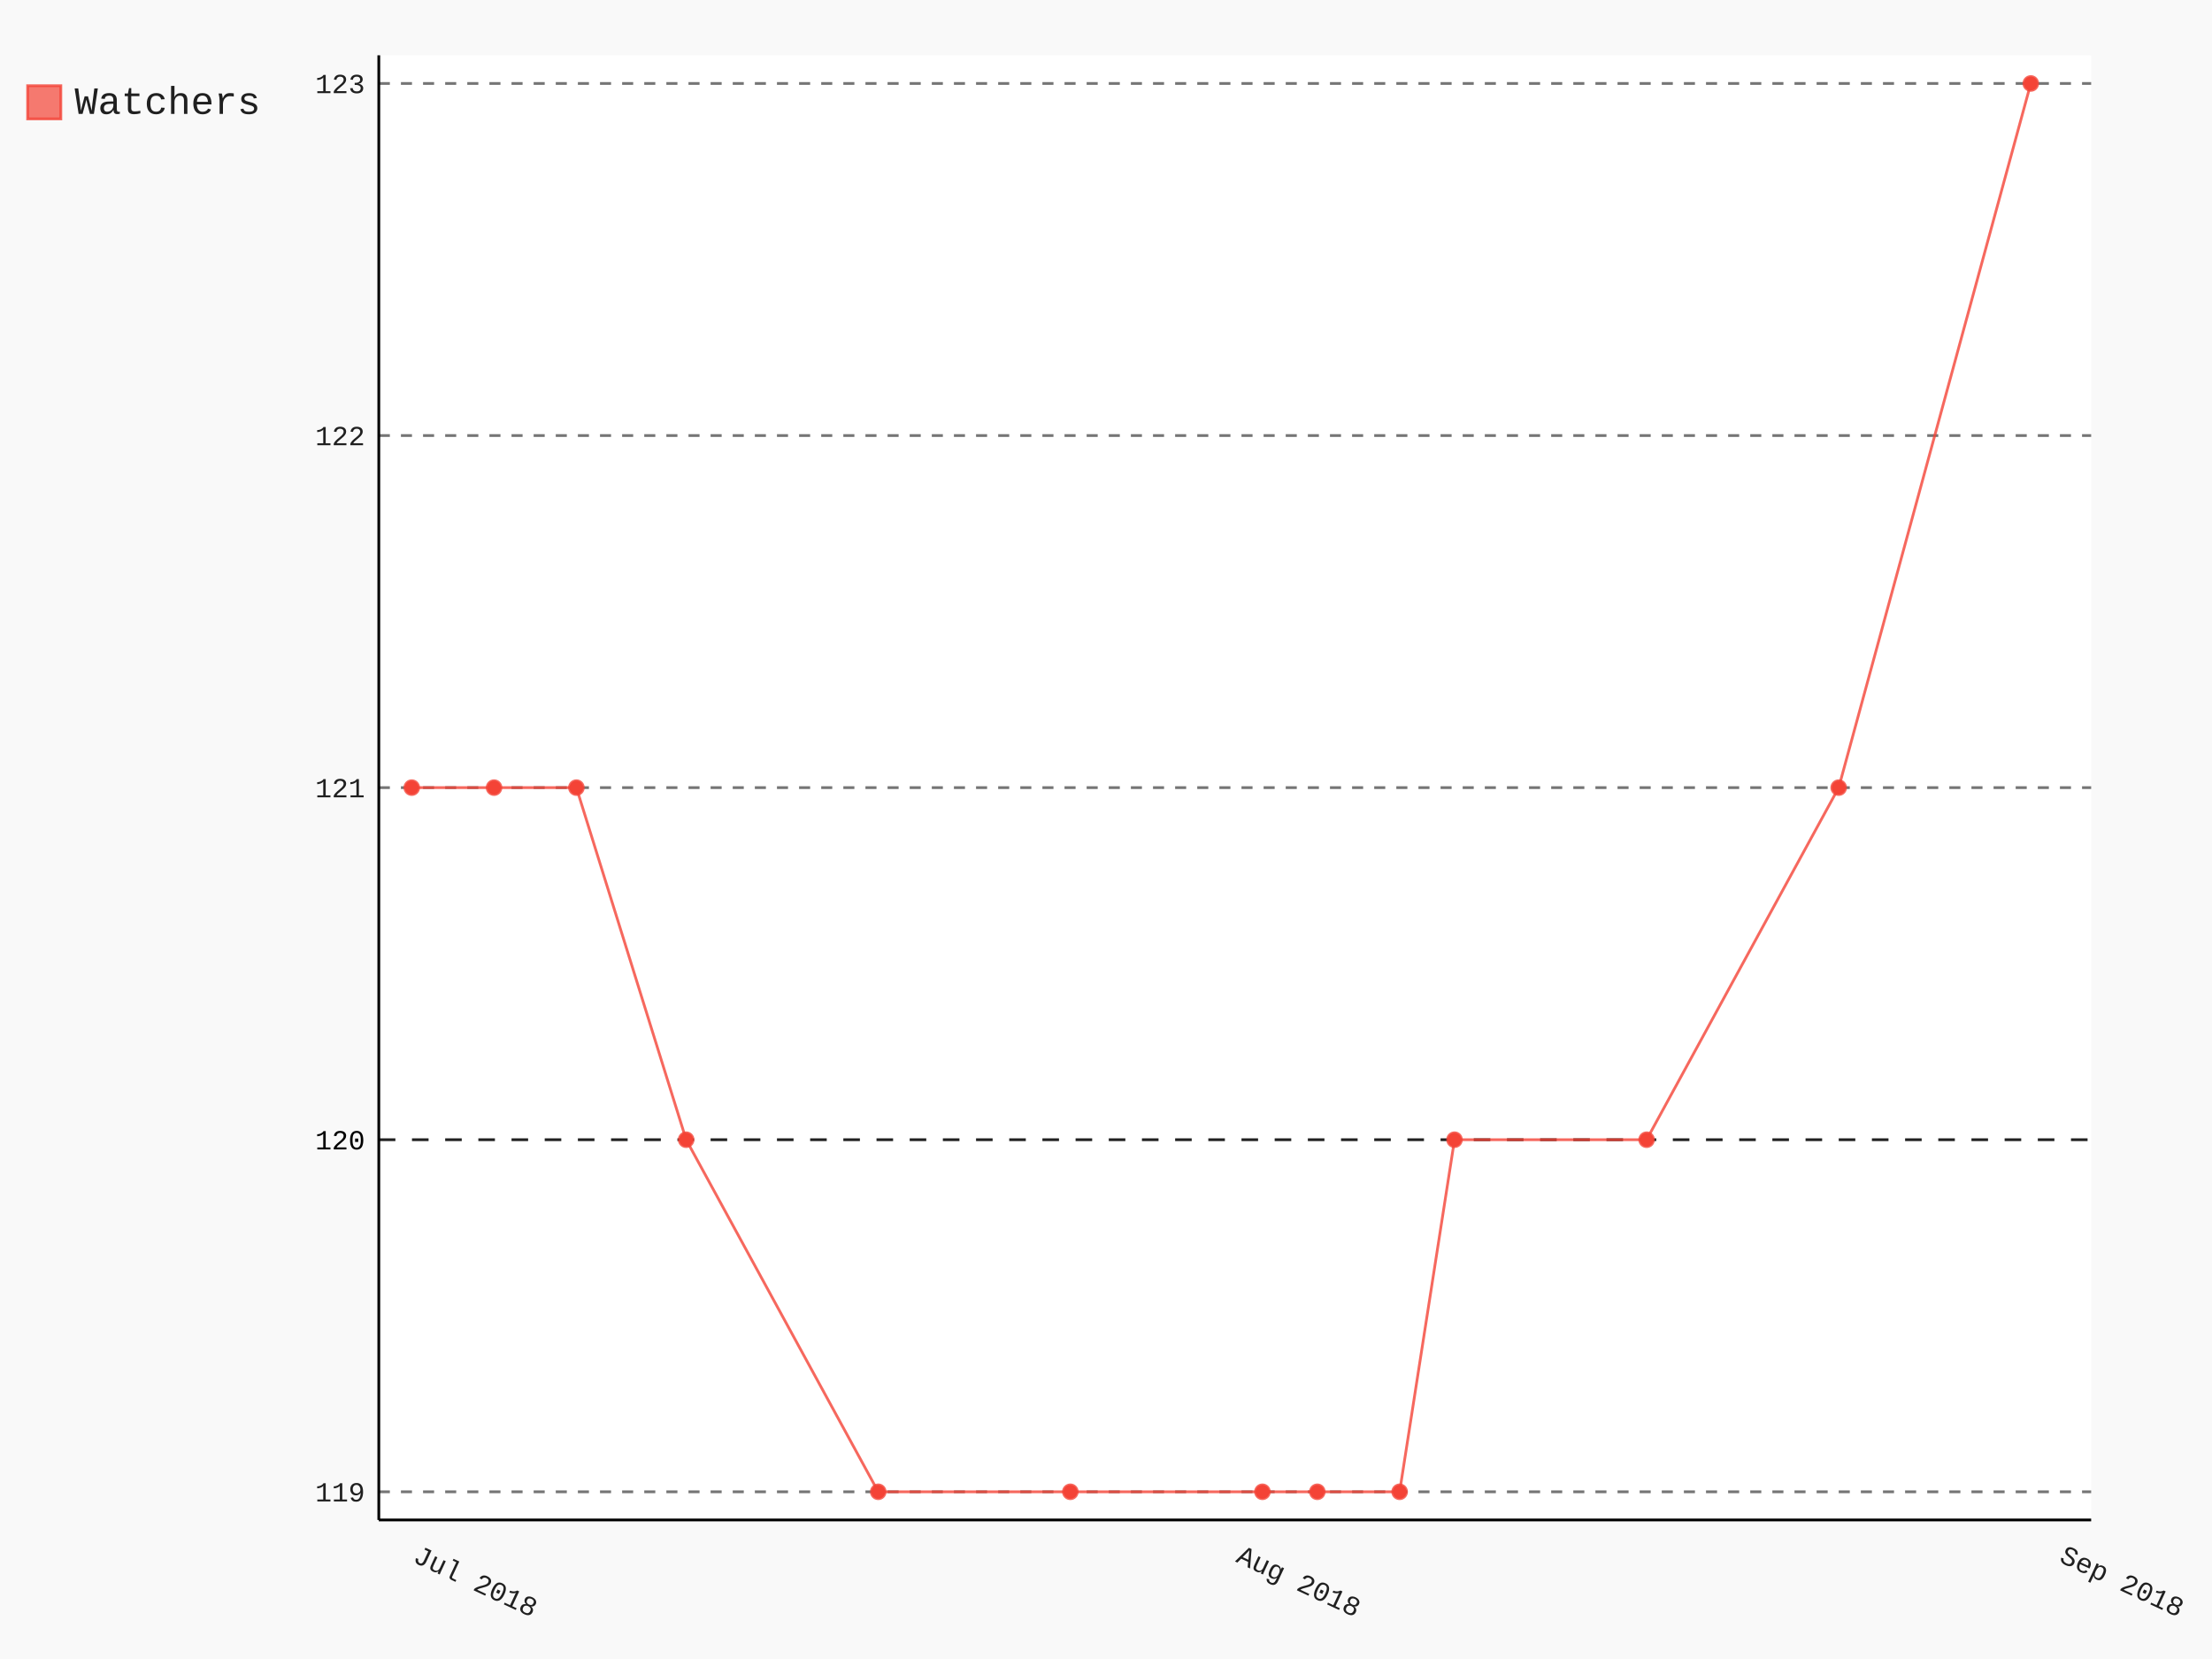
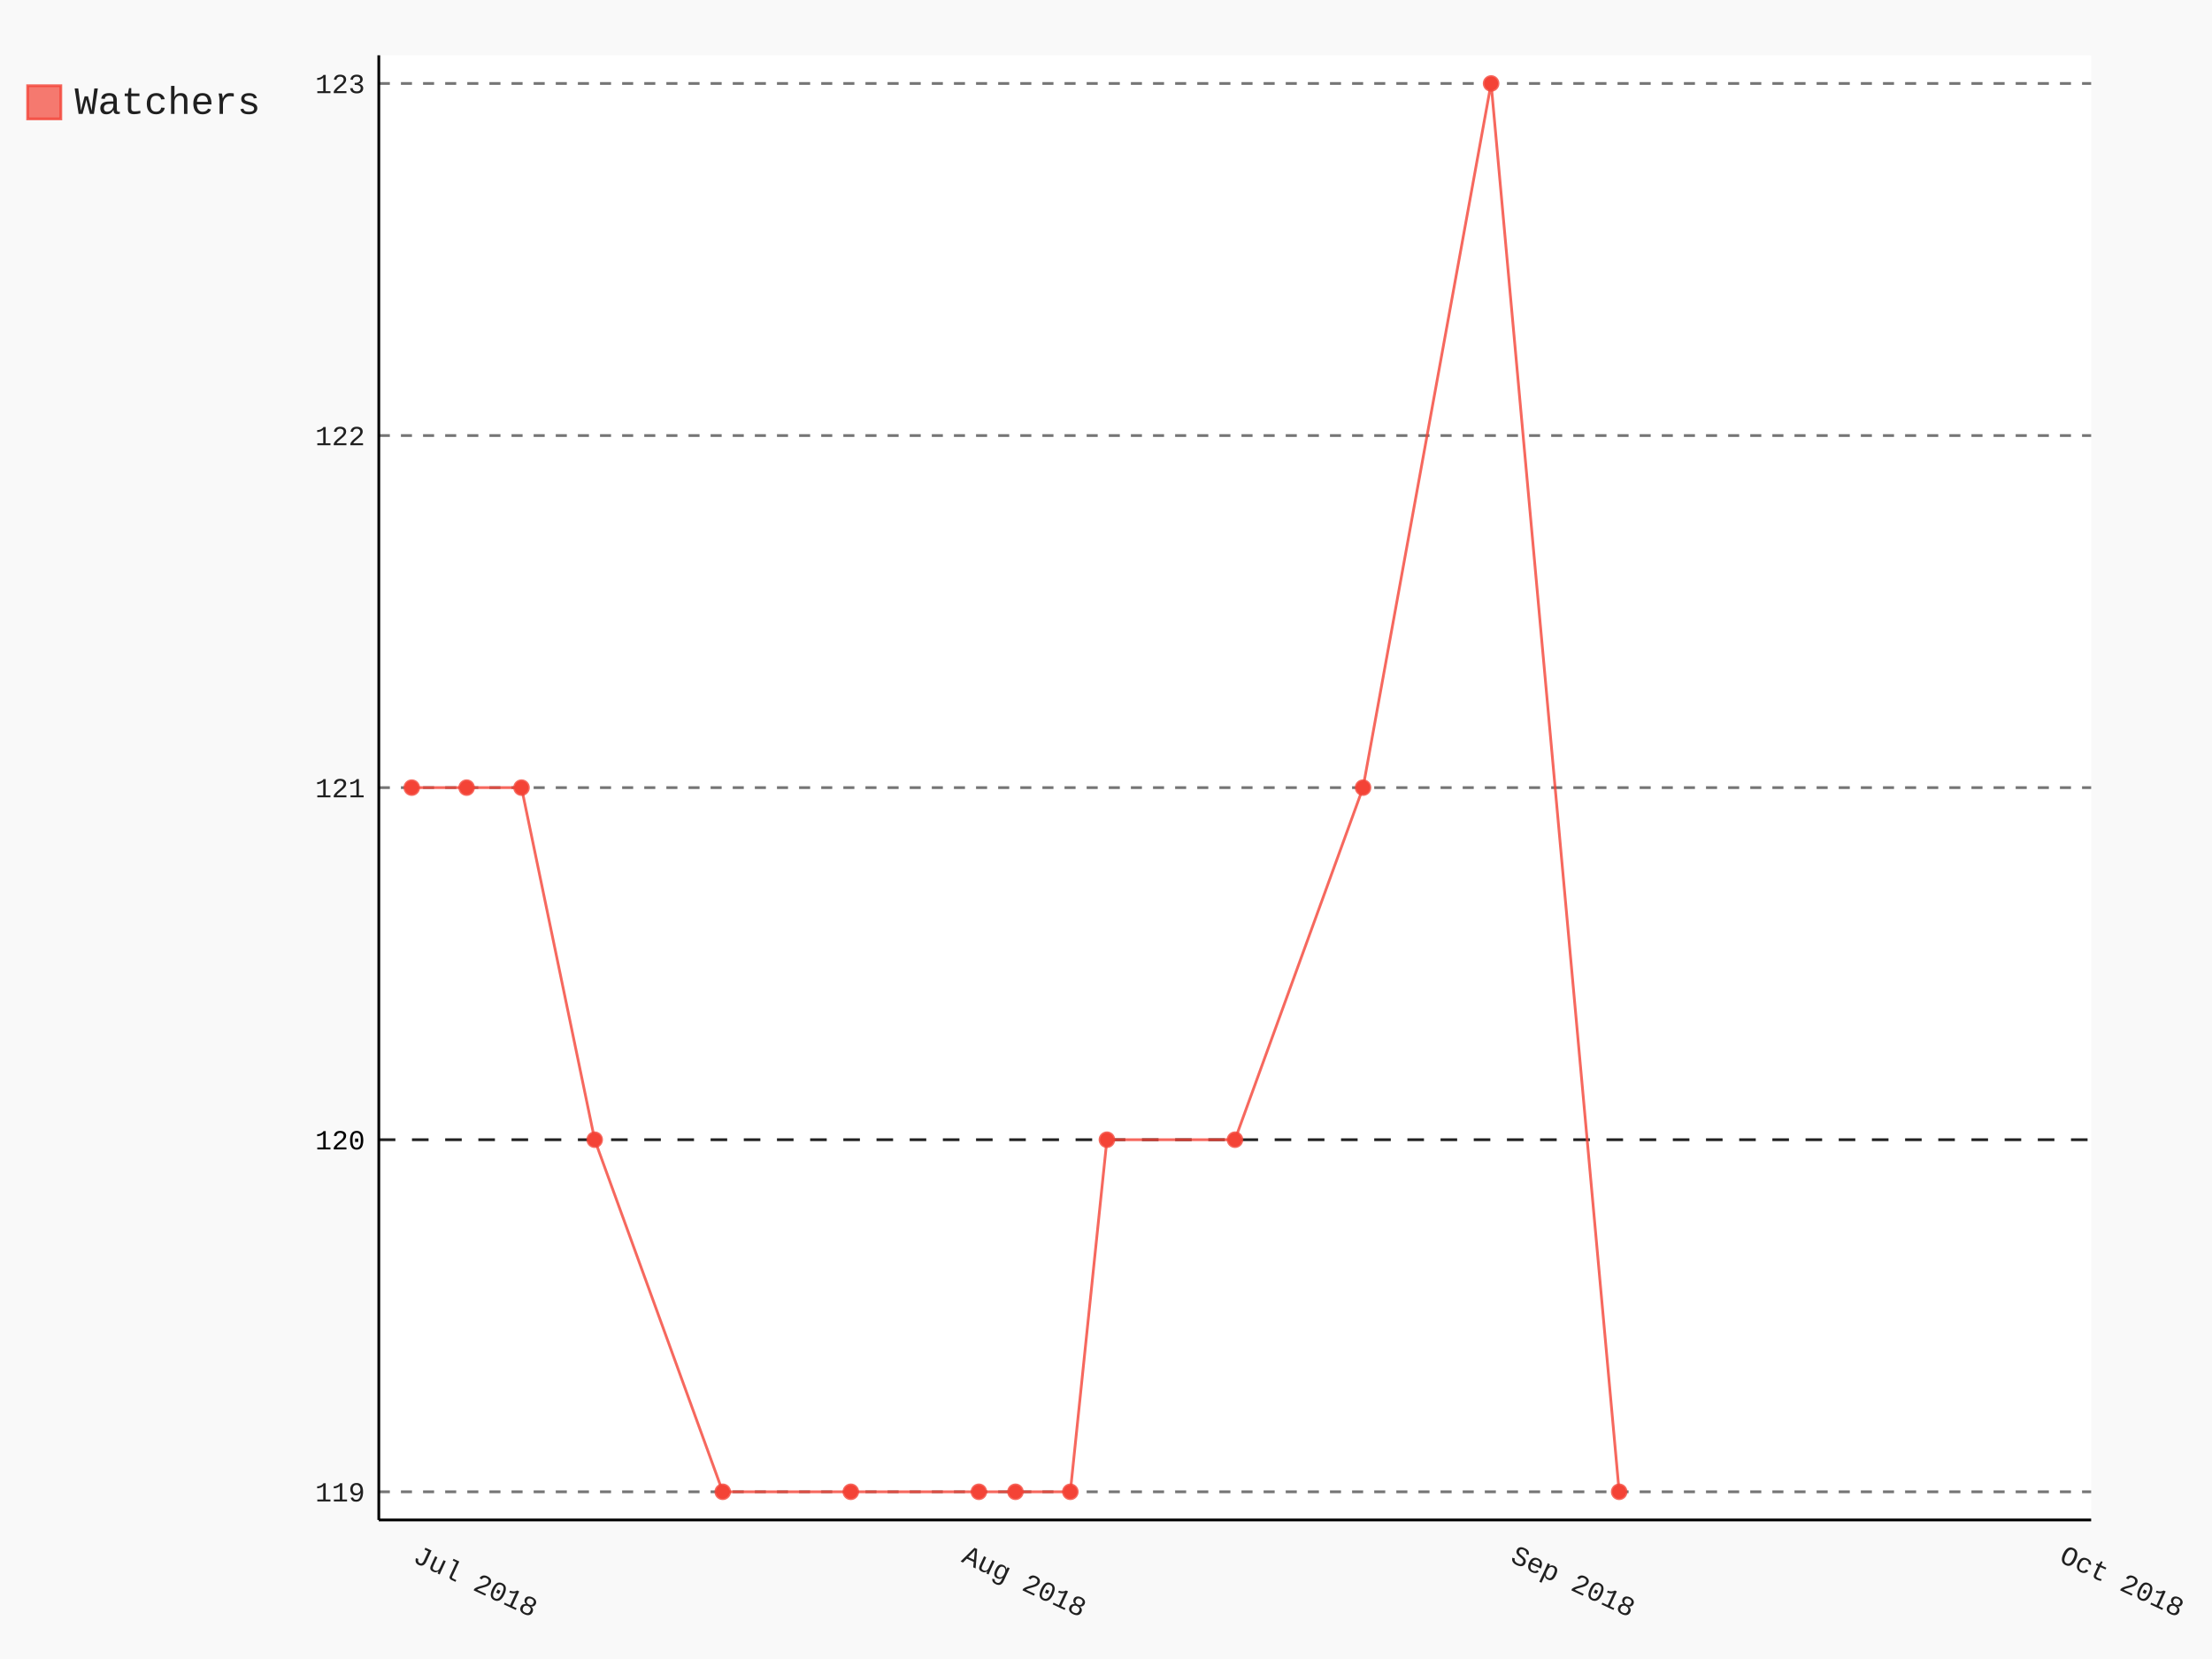
- <svg xmlns="http://www.w3.org/2000/svg" class="pygal-chart" id="chart-5af31c28-d011-4f08-9ff1-06d6d6b86b26" viewBox="0 0 800 600">
+ <svg xmlns="http://www.w3.org/2000/svg" class="pygal-chart" id="chart-5e7eacf0-a9e1-4676-a5e5-6e877409e367" viewBox="0 0 800 600">
  <defs>
-     <style type="text/css">#chart-5af31c28-d011-4f08-9ff1-06d6d6b86b26{-webkit-user-select:none;-webkit-font-smoothing:antialiased;font-family:Consolas,"Liberation Mono",Menlo,Courier,monospace}#chart-5af31c28-d011-4f08-9ff1-06d6d6b86b26 .title{font-family:Consolas,"Liberation Mono",Menlo,Courier,monospace;font-size:16px}#chart-5af31c28-d011-4f08-9ff1-06d6d6b86b26 .legends .legend text{font-family:Consolas,"Liberation Mono",Menlo,Courier,monospace;font-size:14px}#chart-5af31c28-d011-4f08-9ff1-06d6d6b86b26 .axis text{font-family:Consolas,"Liberation Mono",Menlo,Courier,monospace;font-size:10px}#chart-5af31c28-d011-4f08-9ff1-06d6d6b86b26 .axis text.major{font-family:Consolas,"Liberation Mono",Menlo,Courier,monospace;font-size:10px}#chart-5af31c28-d011-4f08-9ff1-06d6d6b86b26 .text-overlay text.value{font-family:Consolas,"Liberation Mono",Menlo,Courier,monospace;font-size:16px}#chart-5af31c28-d011-4f08-9ff1-06d6d6b86b26 .text-overlay text.label{font-family:Consolas,"Liberation Mono",Menlo,Courier,monospace;font-size:10px}#chart-5af31c28-d011-4f08-9ff1-06d6d6b86b26 .tooltip{font-family:Consolas,"Liberation Mono",Menlo,Courier,monospace;font-size:14px}#chart-5af31c28-d011-4f08-9ff1-06d6d6b86b26 text.no_data{font-family:Consolas,"Liberation Mono",Menlo,Courier,monospace;font-size:64px}
- #chart-5af31c28-d011-4f08-9ff1-06d6d6b86b26{background-color:rgba(249,249,249,1)}#chart-5af31c28-d011-4f08-9ff1-06d6d6b86b26 path,#chart-5af31c28-d011-4f08-9ff1-06d6d6b86b26 line,#chart-5af31c28-d011-4f08-9ff1-06d6d6b86b26 rect,#chart-5af31c28-d011-4f08-9ff1-06d6d6b86b26 circle{-webkit-transition:150ms;-moz-transition:150ms;transition:150ms}#chart-5af31c28-d011-4f08-9ff1-06d6d6b86b26 .graph &gt; .background{fill:rgba(249,249,249,1)}#chart-5af31c28-d011-4f08-9ff1-06d6d6b86b26 .plot &gt; .background{fill:rgba(255,255,255,1)}#chart-5af31c28-d011-4f08-9ff1-06d6d6b86b26 .graph{fill:rgba(0,0,0,.87)}#chart-5af31c28-d011-4f08-9ff1-06d6d6b86b26 text.no_data{fill:rgba(0,0,0,1)}#chart-5af31c28-d011-4f08-9ff1-06d6d6b86b26 .title{fill:rgba(0,0,0,1)}#chart-5af31c28-d011-4f08-9ff1-06d6d6b86b26 .legends .legend text{fill:rgba(0,0,0,.87)}#chart-5af31c28-d011-4f08-9ff1-06d6d6b86b26 .legends .legend:hover text{fill:rgba(0,0,0,1)}#chart-5af31c28-d011-4f08-9ff1-06d6d6b86b26 .axis .line{stroke:rgba(0,0,0,1)}#chart-5af31c28-d011-4f08-9ff1-06d6d6b86b26 .axis .guide.line{stroke:rgba(0,0,0,.54)}#chart-5af31c28-d011-4f08-9ff1-06d6d6b86b26 .axis .major.line{stroke:rgba(0,0,0,.87)}#chart-5af31c28-d011-4f08-9ff1-06d6d6b86b26 .axis text.major{fill:rgba(0,0,0,1)}#chart-5af31c28-d011-4f08-9ff1-06d6d6b86b26 .axis.y .guides:hover .guide.line,#chart-5af31c28-d011-4f08-9ff1-06d6d6b86b26 .line-graph .axis.x .guides:hover .guide.line,#chart-5af31c28-d011-4f08-9ff1-06d6d6b86b26 .stackedline-graph .axis.x .guides:hover .guide.line,#chart-5af31c28-d011-4f08-9ff1-06d6d6b86b26 .xy-graph .axis.x .guides:hover .guide.line{stroke:rgba(0,0,0,1)}#chart-5af31c28-d011-4f08-9ff1-06d6d6b86b26 .axis .guides:hover text{fill:rgba(0,0,0,1)}#chart-5af31c28-d011-4f08-9ff1-06d6d6b86b26 .reactive{fill-opacity:.7;stroke-opacity:.8}#chart-5af31c28-d011-4f08-9ff1-06d6d6b86b26 .ci{stroke:rgba(0,0,0,.87)}#chart-5af31c28-d011-4f08-9ff1-06d6d6b86b26 .reactive.active,#chart-5af31c28-d011-4f08-9ff1-06d6d6b86b26 .active .reactive{fill-opacity:.8;stroke-opacity:.9;stroke-width:4}#chart-5af31c28-d011-4f08-9ff1-06d6d6b86b26 .ci .reactive.active{stroke-width:1.5}#chart-5af31c28-d011-4f08-9ff1-06d6d6b86b26 .series text{fill:rgba(0,0,0,1)}#chart-5af31c28-d011-4f08-9ff1-06d6d6b86b26 .tooltip rect{fill:rgba(255,255,255,1);stroke:rgba(0,0,0,1);-webkit-transition:opacity 150ms;-moz-transition:opacity 150ms;transition:opacity 150ms}#chart-5af31c28-d011-4f08-9ff1-06d6d6b86b26 .tooltip .label{fill:rgba(0,0,0,.87)}#chart-5af31c28-d011-4f08-9ff1-06d6d6b86b26 .tooltip .label{fill:rgba(0,0,0,.87)}#chart-5af31c28-d011-4f08-9ff1-06d6d6b86b26 .tooltip .legend{font-size:.8em;fill:rgba(0,0,0,.54)}#chart-5af31c28-d011-4f08-9ff1-06d6d6b86b26 .tooltip .x_label{font-size:.6em;fill:rgba(0,0,0,1)}#chart-5af31c28-d011-4f08-9ff1-06d6d6b86b26 .tooltip .xlink{font-size:.5em;text-decoration:underline}#chart-5af31c28-d011-4f08-9ff1-06d6d6b86b26 .tooltip .value{font-size:1.5em}#chart-5af31c28-d011-4f08-9ff1-06d6d6b86b26 .bound{font-size:.5em}#chart-5af31c28-d011-4f08-9ff1-06d6d6b86b26 .max-value{font-size:.75em;fill:rgba(0,0,0,.54)}#chart-5af31c28-d011-4f08-9ff1-06d6d6b86b26 .map-element{fill:rgba(255,255,255,1);stroke:rgba(0,0,0,.54) !important}#chart-5af31c28-d011-4f08-9ff1-06d6d6b86b26 .map-element .reactive{fill-opacity:inherit;stroke-opacity:inherit}#chart-5af31c28-d011-4f08-9ff1-06d6d6b86b26 .color-0,#chart-5af31c28-d011-4f08-9ff1-06d6d6b86b26 .color-0 a:visited{stroke:#F44336;fill:#F44336}#chart-5af31c28-d011-4f08-9ff1-06d6d6b86b26 .text-overlay .color-0 text{fill:black}
- #chart-5af31c28-d011-4f08-9ff1-06d6d6b86b26 text.no_data{text-anchor:middle}#chart-5af31c28-d011-4f08-9ff1-06d6d6b86b26 .guide.line{fill:none}#chart-5af31c28-d011-4f08-9ff1-06d6d6b86b26 .centered{text-anchor:middle}#chart-5af31c28-d011-4f08-9ff1-06d6d6b86b26 .title{text-anchor:middle}#chart-5af31c28-d011-4f08-9ff1-06d6d6b86b26 .legends .legend text{fill-opacity:1}#chart-5af31c28-d011-4f08-9ff1-06d6d6b86b26 .axis.x text{text-anchor:middle}#chart-5af31c28-d011-4f08-9ff1-06d6d6b86b26 .axis.x:not(.web) text[transform]{text-anchor:start}#chart-5af31c28-d011-4f08-9ff1-06d6d6b86b26 .axis.x:not(.web) text[transform].backwards{text-anchor:end}#chart-5af31c28-d011-4f08-9ff1-06d6d6b86b26 .axis.y text{text-anchor:end}#chart-5af31c28-d011-4f08-9ff1-06d6d6b86b26 .axis.y text[transform].backwards{text-anchor:start}#chart-5af31c28-d011-4f08-9ff1-06d6d6b86b26 .axis.y2 text{text-anchor:start}#chart-5af31c28-d011-4f08-9ff1-06d6d6b86b26 .axis.y2 text[transform].backwards{text-anchor:end}#chart-5af31c28-d011-4f08-9ff1-06d6d6b86b26 .axis .guide.line{stroke-dasharray:4,4}#chart-5af31c28-d011-4f08-9ff1-06d6d6b86b26 .axis .major.guide.line{stroke-dasharray:6,6}#chart-5af31c28-d011-4f08-9ff1-06d6d6b86b26 .horizontal .axis.y .guide.line,#chart-5af31c28-d011-4f08-9ff1-06d6d6b86b26 .horizontal .axis.y2 .guide.line,#chart-5af31c28-d011-4f08-9ff1-06d6d6b86b26 .vertical .axis.x .guide.line{opacity:0}#chart-5af31c28-d011-4f08-9ff1-06d6d6b86b26 .horizontal .axis.always_show .guide.line,#chart-5af31c28-d011-4f08-9ff1-06d6d6b86b26 .vertical .axis.always_show .guide.line{opacity:1 !important}#chart-5af31c28-d011-4f08-9ff1-06d6d6b86b26 .axis.y .guides:hover .guide.line,#chart-5af31c28-d011-4f08-9ff1-06d6d6b86b26 .axis.y2 .guides:hover .guide.line,#chart-5af31c28-d011-4f08-9ff1-06d6d6b86b26 .axis.x .guides:hover .guide.line{opacity:1}#chart-5af31c28-d011-4f08-9ff1-06d6d6b86b26 .axis .guides:hover text{opacity:1}#chart-5af31c28-d011-4f08-9ff1-06d6d6b86b26 .nofill{fill:none}#chart-5af31c28-d011-4f08-9ff1-06d6d6b86b26 .subtle-fill{fill-opacity:.2}#chart-5af31c28-d011-4f08-9ff1-06d6d6b86b26 .dot{stroke-width:1px;fill-opacity:1}#chart-5af31c28-d011-4f08-9ff1-06d6d6b86b26 .dot.active{stroke-width:5px}#chart-5af31c28-d011-4f08-9ff1-06d6d6b86b26 .dot.negative{fill:transparent}#chart-5af31c28-d011-4f08-9ff1-06d6d6b86b26 text,#chart-5af31c28-d011-4f08-9ff1-06d6d6b86b26 tspan{stroke:none !important}#chart-5af31c28-d011-4f08-9ff1-06d6d6b86b26 .series text.active{opacity:1}#chart-5af31c28-d011-4f08-9ff1-06d6d6b86b26 .tooltip rect{fill-opacity:.95;stroke-width:.5}#chart-5af31c28-d011-4f08-9ff1-06d6d6b86b26 .tooltip text{fill-opacity:1}#chart-5af31c28-d011-4f08-9ff1-06d6d6b86b26 .showable{visibility:hidden}#chart-5af31c28-d011-4f08-9ff1-06d6d6b86b26 .showable.shown{visibility:visible}#chart-5af31c28-d011-4f08-9ff1-06d6d6b86b26 .gauge-background{fill:rgba(229,229,229,1);stroke:none}#chart-5af31c28-d011-4f08-9ff1-06d6d6b86b26 .bg-lines{stroke:rgba(249,249,249,1);stroke-width:2px}</style>
+     <style type="text/css">#chart-5e7eacf0-a9e1-4676-a5e5-6e877409e367{-webkit-user-select:none;-webkit-font-smoothing:antialiased;font-family:Consolas,"Liberation Mono",Menlo,Courier,monospace}#chart-5e7eacf0-a9e1-4676-a5e5-6e877409e367 .title{font-family:Consolas,"Liberation Mono",Menlo,Courier,monospace;font-size:16px}#chart-5e7eacf0-a9e1-4676-a5e5-6e877409e367 .legends .legend text{font-family:Consolas,"Liberation Mono",Menlo,Courier,monospace;font-size:14px}#chart-5e7eacf0-a9e1-4676-a5e5-6e877409e367 .axis text{font-family:Consolas,"Liberation Mono",Menlo,Courier,monospace;font-size:10px}#chart-5e7eacf0-a9e1-4676-a5e5-6e877409e367 .axis text.major{font-family:Consolas,"Liberation Mono",Menlo,Courier,monospace;font-size:10px}#chart-5e7eacf0-a9e1-4676-a5e5-6e877409e367 .text-overlay text.value{font-family:Consolas,"Liberation Mono",Menlo,Courier,monospace;font-size:16px}#chart-5e7eacf0-a9e1-4676-a5e5-6e877409e367 .text-overlay text.label{font-family:Consolas,"Liberation Mono",Menlo,Courier,monospace;font-size:10px}#chart-5e7eacf0-a9e1-4676-a5e5-6e877409e367 .tooltip{font-family:Consolas,"Liberation Mono",Menlo,Courier,monospace;font-size:14px}#chart-5e7eacf0-a9e1-4676-a5e5-6e877409e367 text.no_data{font-family:Consolas,"Liberation Mono",Menlo,Courier,monospace;font-size:64px}
+ #chart-5e7eacf0-a9e1-4676-a5e5-6e877409e367{background-color:rgba(249,249,249,1)}#chart-5e7eacf0-a9e1-4676-a5e5-6e877409e367 path,#chart-5e7eacf0-a9e1-4676-a5e5-6e877409e367 line,#chart-5e7eacf0-a9e1-4676-a5e5-6e877409e367 rect,#chart-5e7eacf0-a9e1-4676-a5e5-6e877409e367 circle{-webkit-transition:150ms;-moz-transition:150ms;transition:150ms}#chart-5e7eacf0-a9e1-4676-a5e5-6e877409e367 .graph &gt; .background{fill:rgba(249,249,249,1)}#chart-5e7eacf0-a9e1-4676-a5e5-6e877409e367 .plot &gt; .background{fill:rgba(255,255,255,1)}#chart-5e7eacf0-a9e1-4676-a5e5-6e877409e367 .graph{fill:rgba(0,0,0,.87)}#chart-5e7eacf0-a9e1-4676-a5e5-6e877409e367 text.no_data{fill:rgba(0,0,0,1)}#chart-5e7eacf0-a9e1-4676-a5e5-6e877409e367 .title{fill:rgba(0,0,0,1)}#chart-5e7eacf0-a9e1-4676-a5e5-6e877409e367 .legends .legend text{fill:rgba(0,0,0,.87)}#chart-5e7eacf0-a9e1-4676-a5e5-6e877409e367 .legends .legend:hover text{fill:rgba(0,0,0,1)}#chart-5e7eacf0-a9e1-4676-a5e5-6e877409e367 .axis .line{stroke:rgba(0,0,0,1)}#chart-5e7eacf0-a9e1-4676-a5e5-6e877409e367 .axis .guide.line{stroke:rgba(0,0,0,.54)}#chart-5e7eacf0-a9e1-4676-a5e5-6e877409e367 .axis .major.line{stroke:rgba(0,0,0,.87)}#chart-5e7eacf0-a9e1-4676-a5e5-6e877409e367 .axis text.major{fill:rgba(0,0,0,1)}#chart-5e7eacf0-a9e1-4676-a5e5-6e877409e367 .axis.y .guides:hover .guide.line,#chart-5e7eacf0-a9e1-4676-a5e5-6e877409e367 .line-graph .axis.x .guides:hover .guide.line,#chart-5e7eacf0-a9e1-4676-a5e5-6e877409e367 .stackedline-graph .axis.x .guides:hover .guide.line,#chart-5e7eacf0-a9e1-4676-a5e5-6e877409e367 .xy-graph .axis.x .guides:hover .guide.line{stroke:rgba(0,0,0,1)}#chart-5e7eacf0-a9e1-4676-a5e5-6e877409e367 .axis .guides:hover text{fill:rgba(0,0,0,1)}#chart-5e7eacf0-a9e1-4676-a5e5-6e877409e367 .reactive{fill-opacity:.7;stroke-opacity:.8}#chart-5e7eacf0-a9e1-4676-a5e5-6e877409e367 .ci{stroke:rgba(0,0,0,.87)}#chart-5e7eacf0-a9e1-4676-a5e5-6e877409e367 .reactive.active,#chart-5e7eacf0-a9e1-4676-a5e5-6e877409e367 .active .reactive{fill-opacity:.8;stroke-opacity:.9;stroke-width:4}#chart-5e7eacf0-a9e1-4676-a5e5-6e877409e367 .ci .reactive.active{stroke-width:1.5}#chart-5e7eacf0-a9e1-4676-a5e5-6e877409e367 .series text{fill:rgba(0,0,0,1)}#chart-5e7eacf0-a9e1-4676-a5e5-6e877409e367 .tooltip rect{fill:rgba(255,255,255,1);stroke:rgba(0,0,0,1);-webkit-transition:opacity 150ms;-moz-transition:opacity 150ms;transition:opacity 150ms}#chart-5e7eacf0-a9e1-4676-a5e5-6e877409e367 .tooltip .label{fill:rgba(0,0,0,.87)}#chart-5e7eacf0-a9e1-4676-a5e5-6e877409e367 .tooltip .label{fill:rgba(0,0,0,.87)}#chart-5e7eacf0-a9e1-4676-a5e5-6e877409e367 .tooltip .legend{font-size:.8em;fill:rgba(0,0,0,.54)}#chart-5e7eacf0-a9e1-4676-a5e5-6e877409e367 .tooltip .x_label{font-size:.6em;fill:rgba(0,0,0,1)}#chart-5e7eacf0-a9e1-4676-a5e5-6e877409e367 .tooltip .xlink{font-size:.5em;text-decoration:underline}#chart-5e7eacf0-a9e1-4676-a5e5-6e877409e367 .tooltip .value{font-size:1.5em}#chart-5e7eacf0-a9e1-4676-a5e5-6e877409e367 .bound{font-size:.5em}#chart-5e7eacf0-a9e1-4676-a5e5-6e877409e367 .max-value{font-size:.75em;fill:rgba(0,0,0,.54)}#chart-5e7eacf0-a9e1-4676-a5e5-6e877409e367 .map-element{fill:rgba(255,255,255,1);stroke:rgba(0,0,0,.54) !important}#chart-5e7eacf0-a9e1-4676-a5e5-6e877409e367 .map-element .reactive{fill-opacity:inherit;stroke-opacity:inherit}#chart-5e7eacf0-a9e1-4676-a5e5-6e877409e367 .color-0,#chart-5e7eacf0-a9e1-4676-a5e5-6e877409e367 .color-0 a:visited{stroke:#F44336;fill:#F44336}#chart-5e7eacf0-a9e1-4676-a5e5-6e877409e367 .text-overlay .color-0 text{fill:black}
+ #chart-5e7eacf0-a9e1-4676-a5e5-6e877409e367 text.no_data{text-anchor:middle}#chart-5e7eacf0-a9e1-4676-a5e5-6e877409e367 .guide.line{fill:none}#chart-5e7eacf0-a9e1-4676-a5e5-6e877409e367 .centered{text-anchor:middle}#chart-5e7eacf0-a9e1-4676-a5e5-6e877409e367 .title{text-anchor:middle}#chart-5e7eacf0-a9e1-4676-a5e5-6e877409e367 .legends .legend text{fill-opacity:1}#chart-5e7eacf0-a9e1-4676-a5e5-6e877409e367 .axis.x text{text-anchor:middle}#chart-5e7eacf0-a9e1-4676-a5e5-6e877409e367 .axis.x:not(.web) text[transform]{text-anchor:start}#chart-5e7eacf0-a9e1-4676-a5e5-6e877409e367 .axis.x:not(.web) text[transform].backwards{text-anchor:end}#chart-5e7eacf0-a9e1-4676-a5e5-6e877409e367 .axis.y text{text-anchor:end}#chart-5e7eacf0-a9e1-4676-a5e5-6e877409e367 .axis.y text[transform].backwards{text-anchor:start}#chart-5e7eacf0-a9e1-4676-a5e5-6e877409e367 .axis.y2 text{text-anchor:start}#chart-5e7eacf0-a9e1-4676-a5e5-6e877409e367 .axis.y2 text[transform].backwards{text-anchor:end}#chart-5e7eacf0-a9e1-4676-a5e5-6e877409e367 .axis .guide.line{stroke-dasharray:4,4}#chart-5e7eacf0-a9e1-4676-a5e5-6e877409e367 .axis .major.guide.line{stroke-dasharray:6,6}#chart-5e7eacf0-a9e1-4676-a5e5-6e877409e367 .horizontal .axis.y .guide.line,#chart-5e7eacf0-a9e1-4676-a5e5-6e877409e367 .horizontal .axis.y2 .guide.line,#chart-5e7eacf0-a9e1-4676-a5e5-6e877409e367 .vertical .axis.x .guide.line{opacity:0}#chart-5e7eacf0-a9e1-4676-a5e5-6e877409e367 .horizontal .axis.always_show .guide.line,#chart-5e7eacf0-a9e1-4676-a5e5-6e877409e367 .vertical .axis.always_show .guide.line{opacity:1 !important}#chart-5e7eacf0-a9e1-4676-a5e5-6e877409e367 .axis.y .guides:hover .guide.line,#chart-5e7eacf0-a9e1-4676-a5e5-6e877409e367 .axis.y2 .guides:hover .guide.line,#chart-5e7eacf0-a9e1-4676-a5e5-6e877409e367 .axis.x .guides:hover .guide.line{opacity:1}#chart-5e7eacf0-a9e1-4676-a5e5-6e877409e367 .axis .guides:hover text{opacity:1}#chart-5e7eacf0-a9e1-4676-a5e5-6e877409e367 .nofill{fill:none}#chart-5e7eacf0-a9e1-4676-a5e5-6e877409e367 .subtle-fill{fill-opacity:.2}#chart-5e7eacf0-a9e1-4676-a5e5-6e877409e367 .dot{stroke-width:1px;fill-opacity:1}#chart-5e7eacf0-a9e1-4676-a5e5-6e877409e367 .dot.active{stroke-width:5px}#chart-5e7eacf0-a9e1-4676-a5e5-6e877409e367 .dot.negative{fill:transparent}#chart-5e7eacf0-a9e1-4676-a5e5-6e877409e367 text,#chart-5e7eacf0-a9e1-4676-a5e5-6e877409e367 tspan{stroke:none !important}#chart-5e7eacf0-a9e1-4676-a5e5-6e877409e367 .series text.active{opacity:1}#chart-5e7eacf0-a9e1-4676-a5e5-6e877409e367 .tooltip rect{fill-opacity:.95;stroke-width:.5}#chart-5e7eacf0-a9e1-4676-a5e5-6e877409e367 .tooltip text{fill-opacity:1}#chart-5e7eacf0-a9e1-4676-a5e5-6e877409e367 .showable{visibility:hidden}#chart-5e7eacf0-a9e1-4676-a5e5-6e877409e367 .showable.shown{visibility:visible}#chart-5e7eacf0-a9e1-4676-a5e5-6e877409e367 .gauge-background{fill:rgba(229,229,229,1);stroke:none}#chart-5e7eacf0-a9e1-4676-a5e5-6e877409e367 .bg-lines{stroke:rgba(249,249,249,1);stroke-width:2px}</style>
  </defs>
  <g class="graph datetimeline-graph vertical">
    <rect class="background" height="600" width="800" x="0" y="0" />
    <g class="plot" transform="translate(137, 20)">
      <rect class="background" height="529.714" width="619.297" x="0" y="0" />
      <g class="axis y always_show">
        <path class="line" d="M0 529.714 h619.297" />
        <g class="guides">
          <path class="guide line" d="M0 519.528 h619.297" />
          <text class="" x="-5" y="523.028">119</text>
        </g>
        <g class="guides">
          <path class="major guide line" d="M0 392.192 h619.297" />
          <text class="major" x="-5" y="395.692">120</text>
        </g>
        <g class="guides">
          <path class="guide line" d="M0 264.857 h619.297" />
          <text class="" x="-5" y="268.357">121</text>
        </g>
        <g class="guides">
          <path class="guide line" d="M0 137.522 h619.297" />
          <text class="" x="-5" y="141.022">122</text>
        </g>
        <g class="guides">
          <path class="guide line" d="M0 10.187 h619.297" />
          <text class="" x="-5" y="13.687">123</text>
        </g>
      </g>
      <g class="axis x">
        <path class="line" d="M0 0 v529.714" />
        <g class="guides">
          <path class="guide line" d="M11.91 0 v529.714" />
          <text class="" transform="rotate(25 11.90956 544.7143)" x="11.91" y="544.714">Jul 2018</text>
        </g>
        <g class="guides">
-           <path class="guide line" d="M309.649 0 v529.714" />
-           <text class="" transform="rotate(25 309.6486 544.7143)" x="309.649" y="544.714">Aug 2018</text>
+           <path class="guide line" d="M210.402 0 v529.714" />
+           <text class="" transform="rotate(25 210.4023 544.7143)" x="210.402" y="544.714">Aug 2018</text>
+         </g>
+         <g class="guides">
+           <path class="guide line" d="M408.895 0 v529.714" />
+           <text class="" transform="rotate(25 408.895 544.7143)" x="408.895" y="544.714">Sep 2018</text>
        </g>
        <g class="guides">
          <path class="guide line" d="M607.388 0 v529.714" />
-           <text class="" transform="rotate(25 607.3877 544.7143)" x="607.388" y="544.714">Sep 2018</text>
+           <text class="" transform="rotate(25 607.3877 544.7143)" x="607.388" y="544.714">Oct 2018</text>
        </g>
      </g>
      <g class="series serie-0 color-0">
-         <path class="line reactive nofill" d="M11.91 264.857 L41.683 264.857 71.457 264.857 111.156 392.192 180.628 519.528 250.101 519.528 319.573 519.528 339.423 519.528 369.196 519.528 389.046 392.192 458.518 392.192 527.991 264.857 597.463 10.187" />
+         <path class="line reactive nofill" d="M11.91 264.857 L31.759 264.857 51.608 264.857 78.074 392.192 124.389 519.528 170.704 519.528 217.019 519.528 230.252 519.528 250.101 519.528 263.334 392.192 309.649 392.192 355.964 264.857 402.279 10.187 448.594 519.528" />
      </g>
    </g>
    <g class="titles" />
    <g class="plot overlay" transform="translate(137, 20)">
      <g class="series serie-0 color-0">
        <g class="dots">
          <circle class="dot reactive tooltip-trigger" cx="11.91" cy="264.857" r="2.5" />
        </g>
        <g class="dots">
-           <circle class="dot reactive tooltip-trigger" cx="41.683" cy="264.857" r="2.5" />
+           <circle class="dot reactive tooltip-trigger" cx="31.759" cy="264.857" r="2.5" />
        </g>
        <g class="dots">
-           <circle class="dot reactive tooltip-trigger" cx="71.457" cy="264.857" r="2.5" />
+           <circle class="dot reactive tooltip-trigger" cx="51.608" cy="264.857" r="2.5" />
        </g>
        <g class="dots">
-           <circle class="dot reactive tooltip-trigger" cx="111.156" cy="392.192" r="2.5" />
+           <circle class="dot reactive tooltip-trigger" cx="78.074" cy="392.192" r="2.5" />
        </g>
        <g class="dots">
-           <circle class="dot reactive tooltip-trigger" cx="180.628" cy="519.528" r="2.5" />
+           <circle class="dot reactive tooltip-trigger" cx="124.389" cy="519.528" r="2.5" />
+         </g>
+         <g class="dots">
+           <circle class="dot reactive tooltip-trigger" cx="170.704" cy="519.528" r="2.5" />
+         </g>
+         <g class="dots">
+           <circle class="dot reactive tooltip-trigger" cx="217.019" cy="519.528" r="2.5" />
+         </g>
+         <g class="dots">
+           <circle class="dot reactive tooltip-trigger" cx="230.252" cy="519.528" r="2.5" />
        </g>
        <g class="dots">
          <circle class="dot reactive tooltip-trigger" cx="250.101" cy="519.528" r="2.5" />
        </g>
        <g class="dots">
-           <circle class="dot reactive tooltip-trigger" cx="319.573" cy="519.528" r="2.5" />
+           <circle class="dot reactive tooltip-trigger" cx="263.334" cy="392.192" r="2.5" />
        </g>
        <g class="dots">
-           <circle class="dot reactive tooltip-trigger" cx="339.423" cy="519.528" r="2.5" />
+           <circle class="dot reactive tooltip-trigger" cx="309.649" cy="392.192" r="2.5" />
        </g>
        <g class="dots">
-           <circle class="dot reactive tooltip-trigger" cx="369.196" cy="519.528" r="2.5" />
+           <circle class="dot reactive tooltip-trigger" cx="355.964" cy="264.857" r="2.5" />
        </g>
        <g class="dots">
-           <circle class="dot reactive tooltip-trigger" cx="389.046" cy="392.192" r="2.5" />
+           <circle class="dot reactive tooltip-trigger" cx="402.279" cy="10.187" r="2.5" />
        </g>
        <g class="dots">
-           <circle class="dot reactive tooltip-trigger" cx="458.518" cy="392.192" r="2.5" />
-         </g>
-         <g class="dots">
-           <circle class="dot reactive tooltip-trigger" cx="527.991" cy="264.857" r="2.5" />
-         </g>
-         <g class="dots">
-           <circle class="dot reactive tooltip-trigger" cx="597.463" cy="10.187" r="2.5" />
+           <circle class="dot reactive tooltip-trigger" cx="448.594" cy="519.528" r="2.5" />
        </g>
      </g>
    </g>
    <g class="plot text-overlay" transform="translate(137, 20)">
      <g class="series serie-0 color-0" />
    </g>
    <g class="plot tooltip-overlay" transform="translate(137, 20)">
      <g class="tooltip" style="opacity: 0" transform="translate(0 0)">
        <rect class="tooltip-box" height="0" rx="0" ry="0" width="0" />
        <g class="text" />
      </g>
    </g>
    <g class="legends" transform="translate(10, 30)">
      <g class="legend reactive activate-serie" id="activate-serie-0">
        <rect class="color-0 reactive" height="12" width="12" x="0.0" y="1.0" />
        <text x="17.0" y="11.2">Watchers</text>
      </g>
    </g>
    <g class="legends" transform="translate(766, 30)" />
  </g>
</svg>
